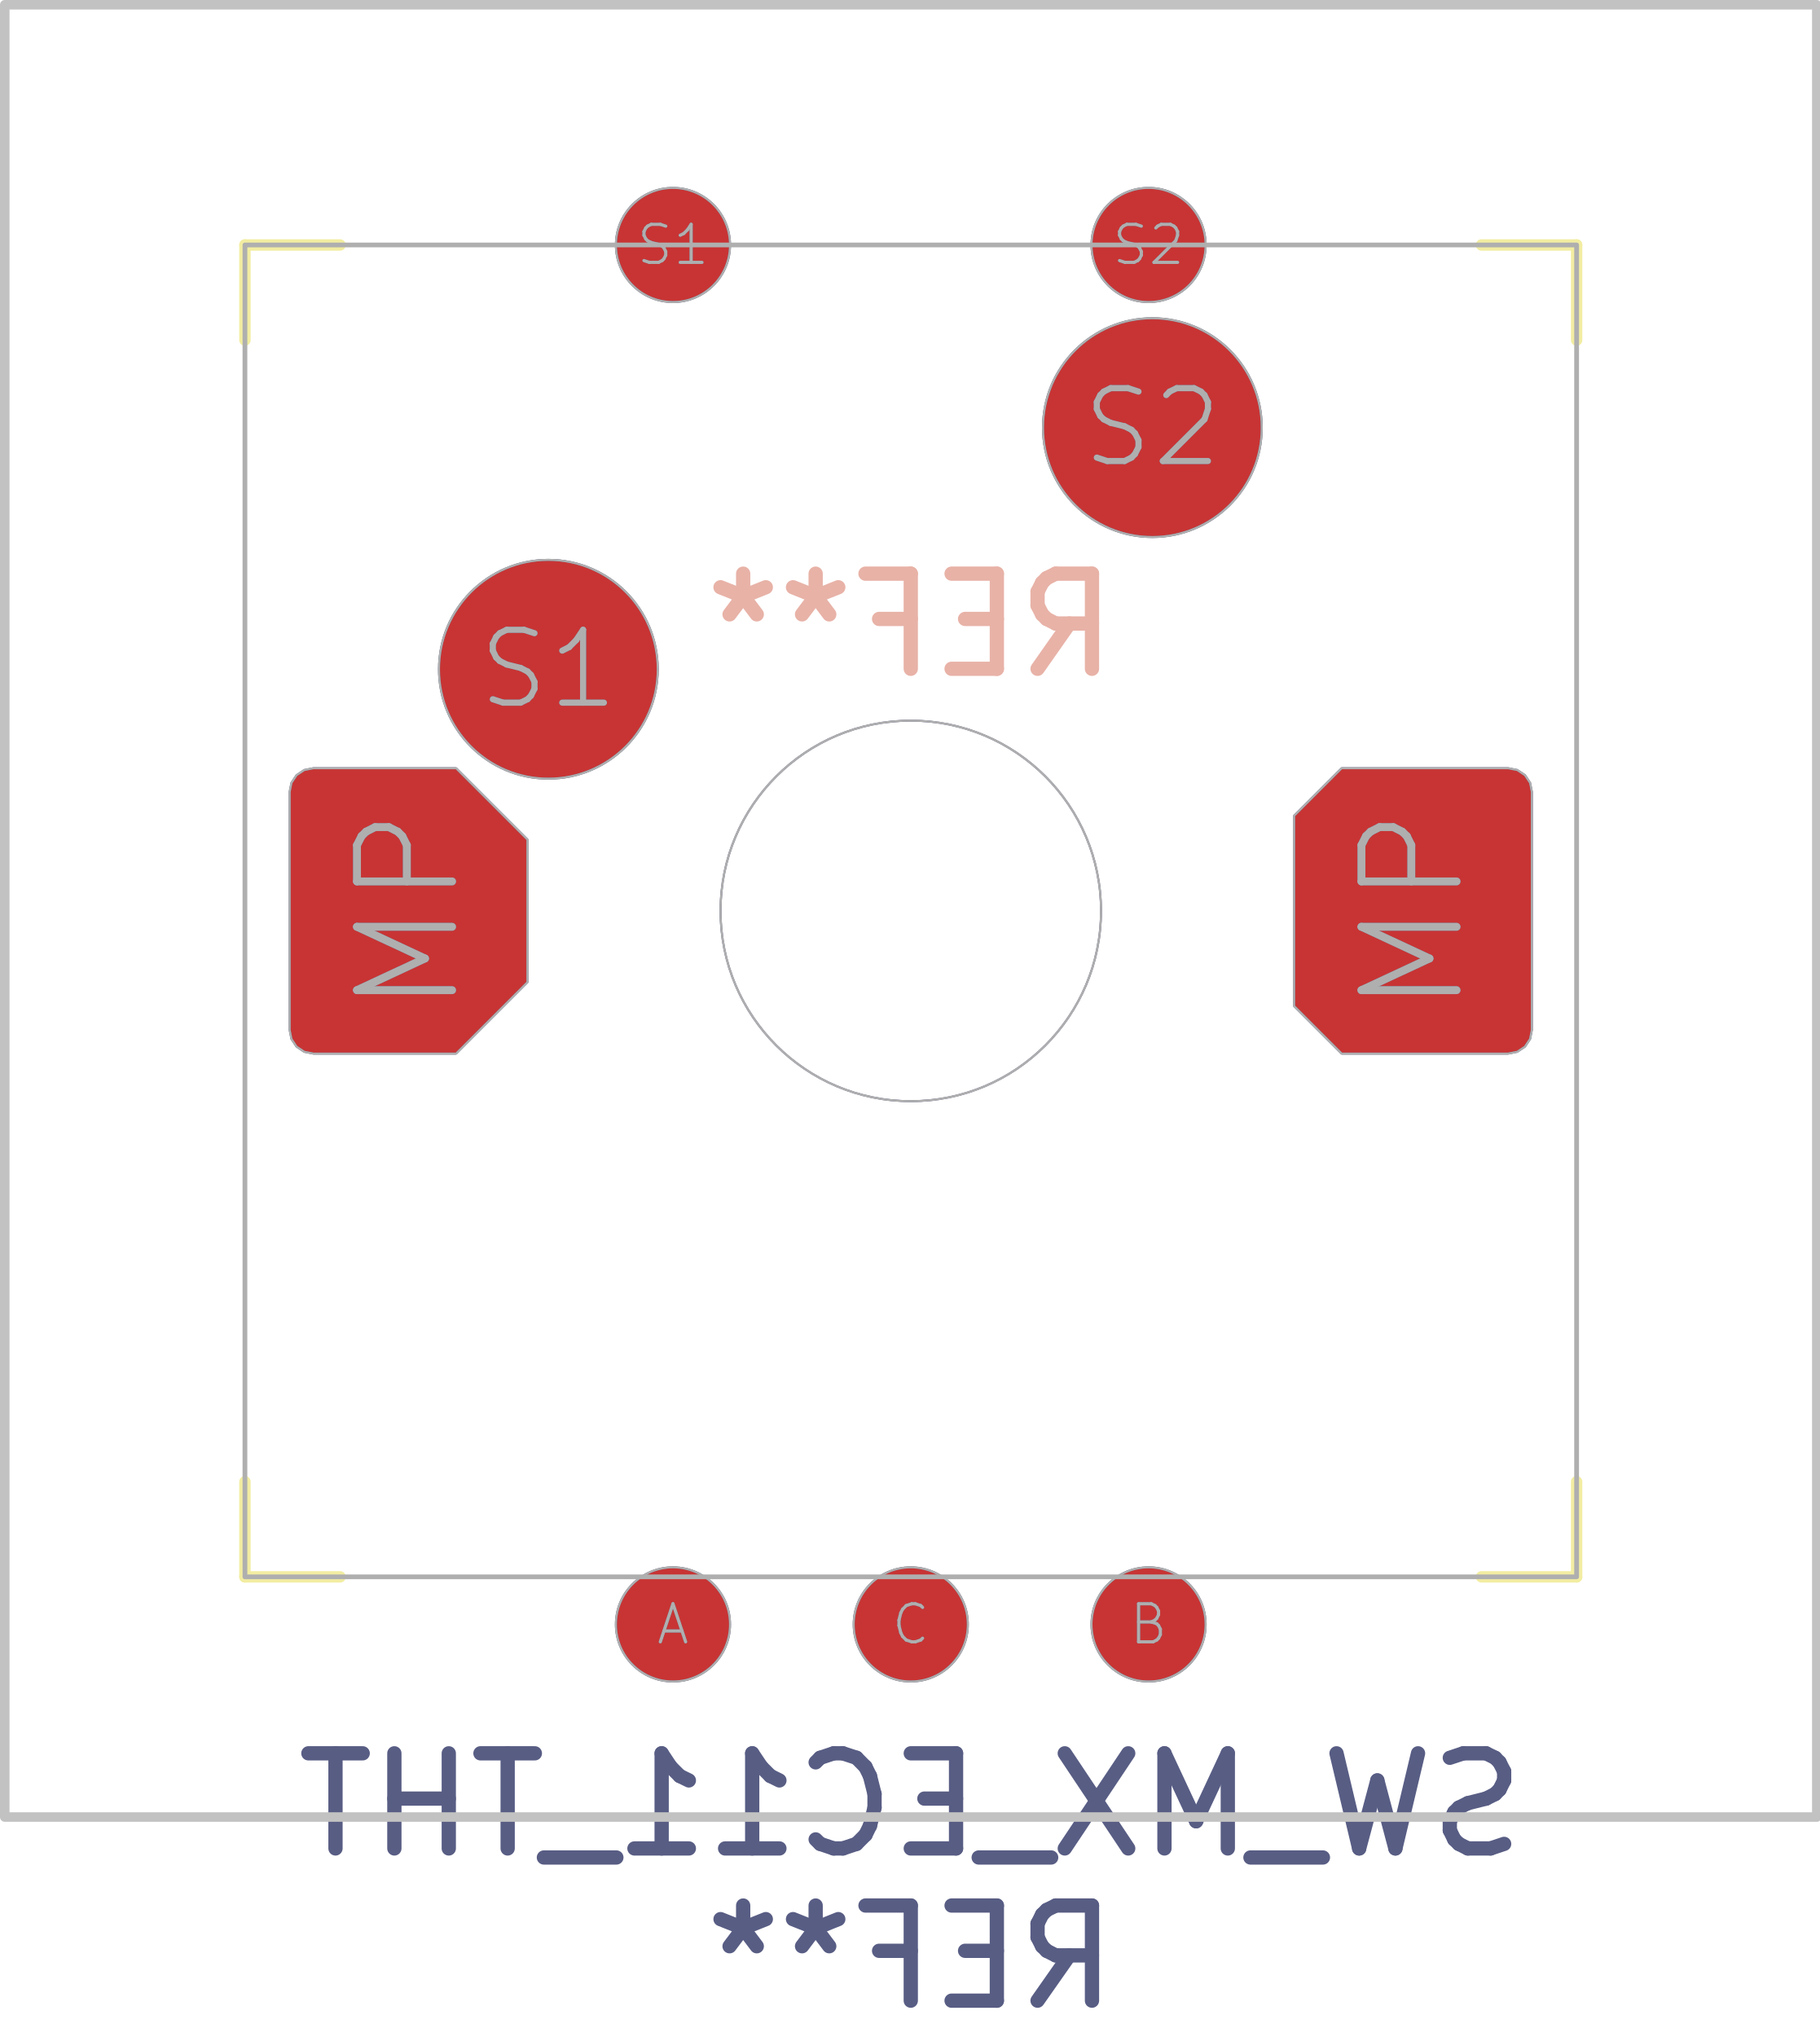
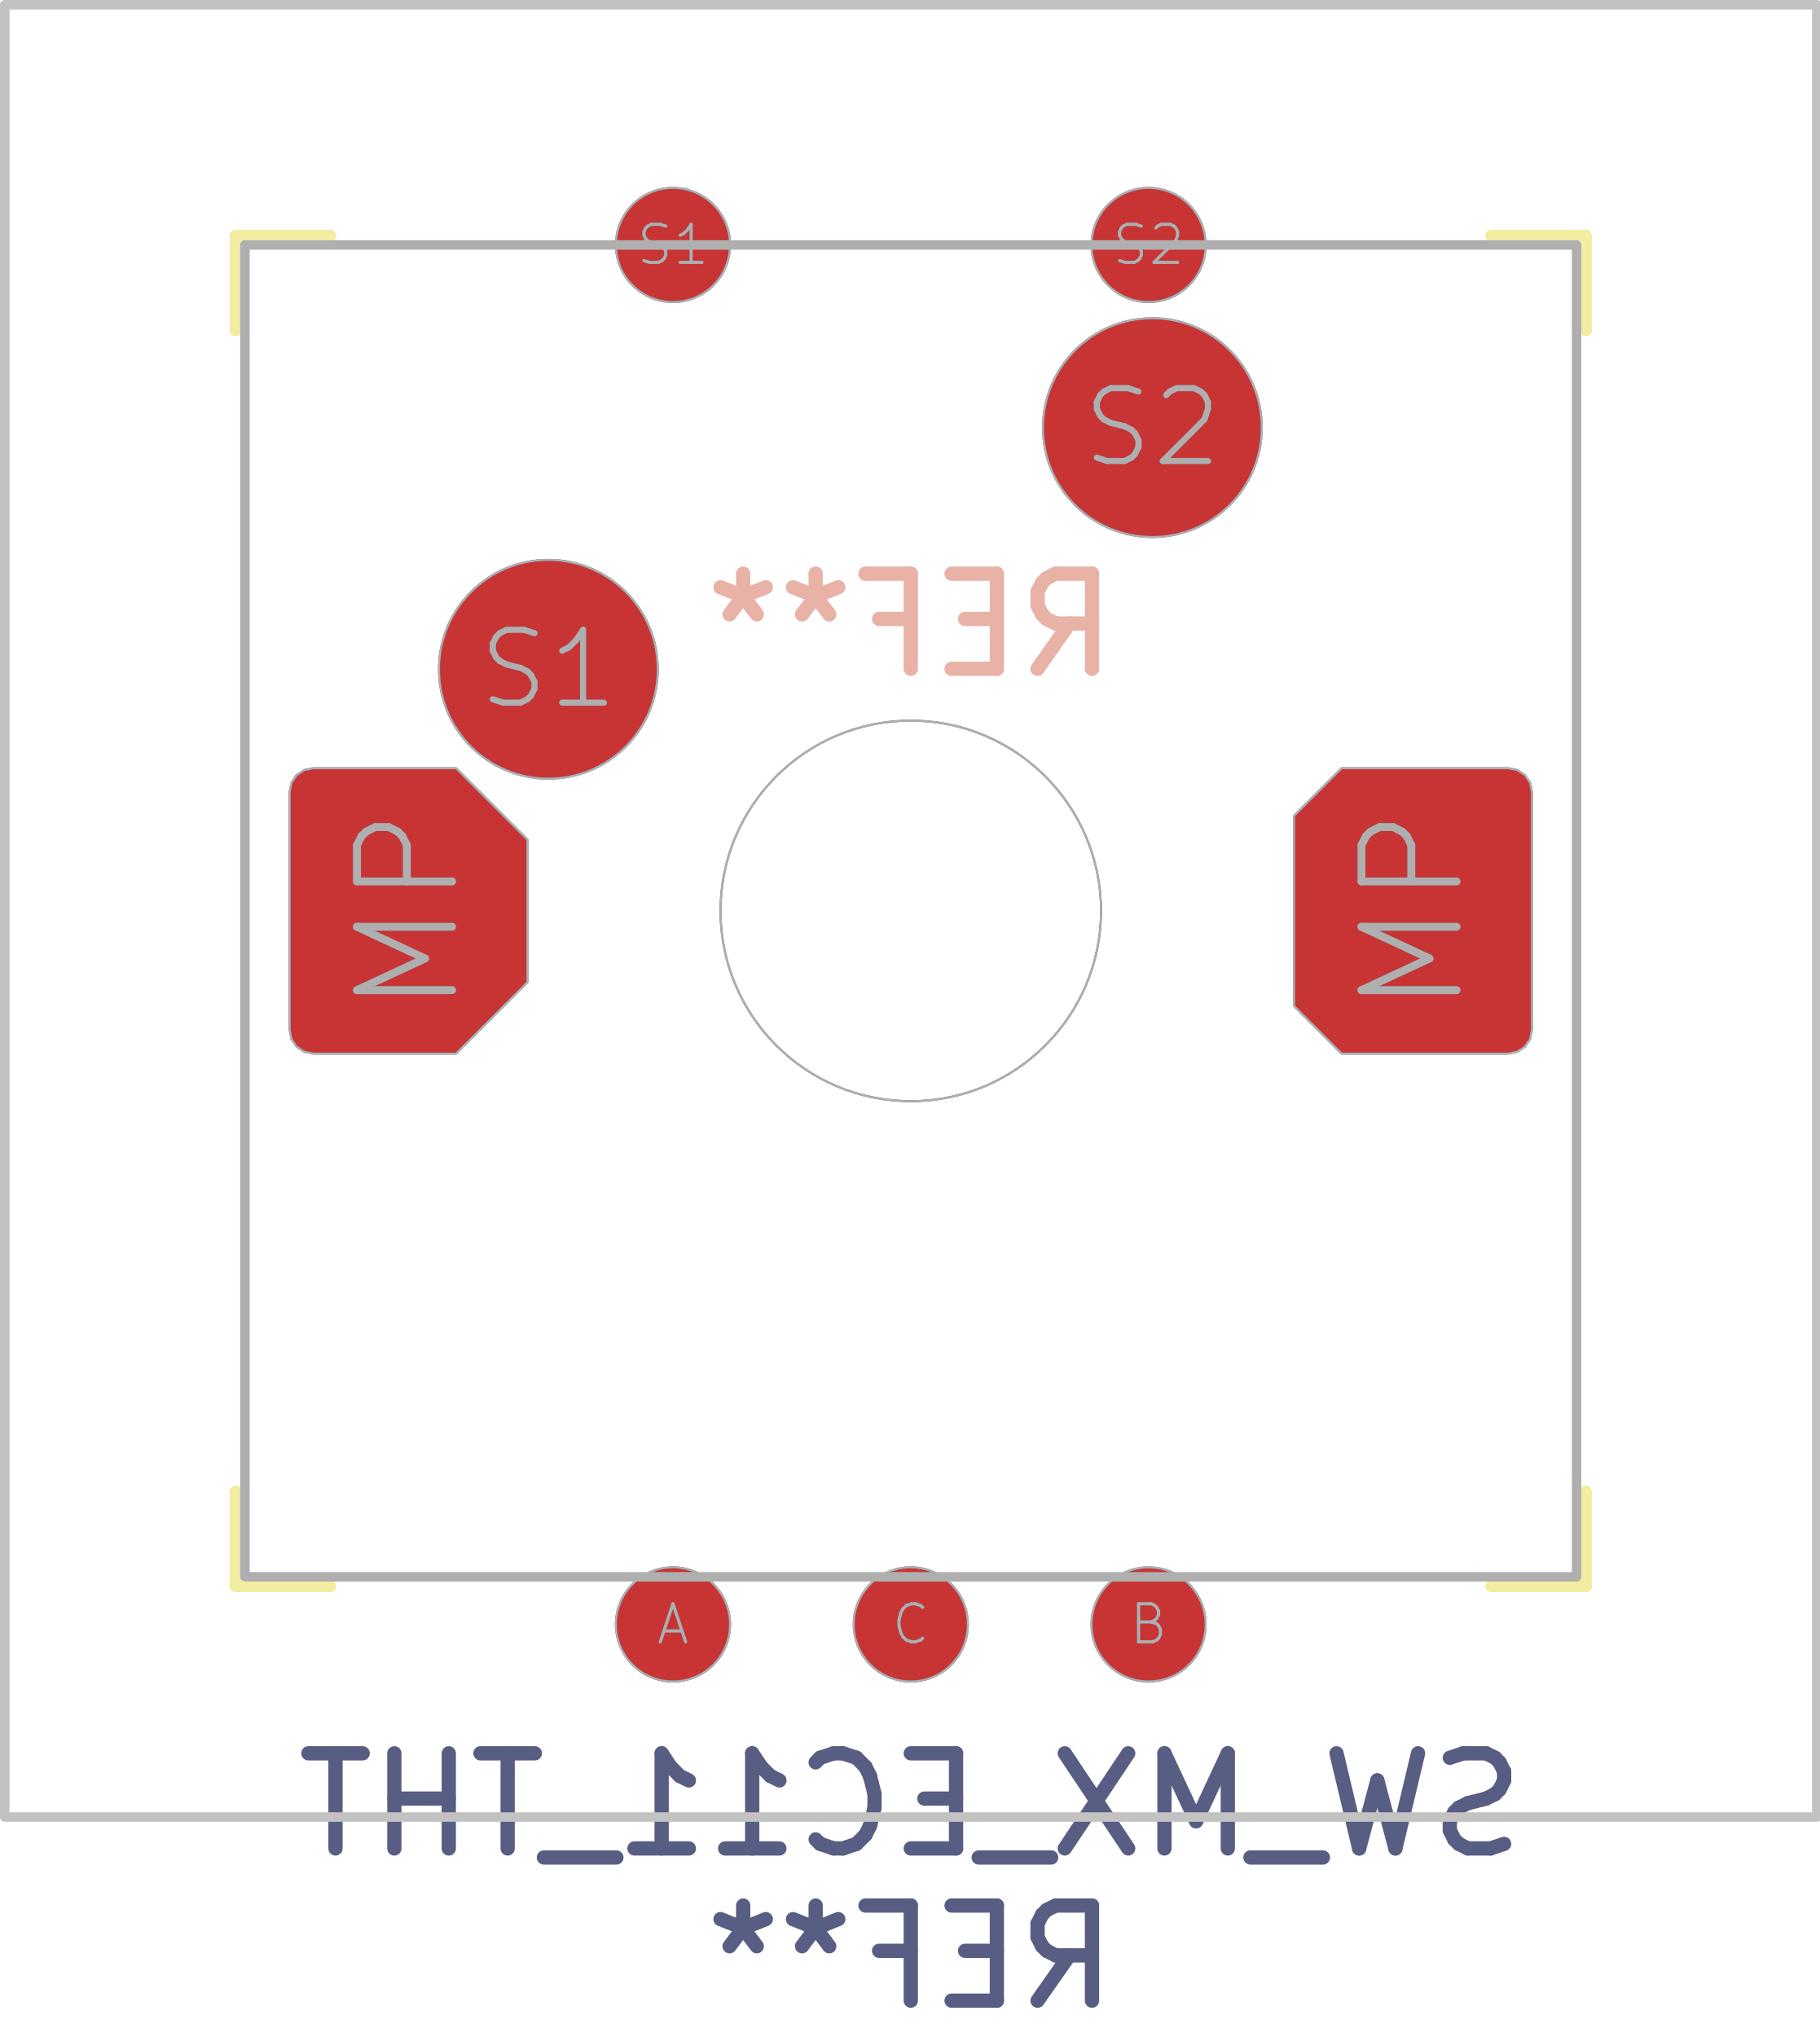
<svg xmlns="http://www.w3.org/2000/svg" version="1.1" width="19.126mm" height="21.412mm" viewBox="0 0 19.126 21.412">
  <g style="fill:#000000; fill-opacity:1;stroke:#000000; stroke-opacity:1; stroke-linecap:round; stroke-linejoin:round;" transform="translate(0 0) scale(1 1)">
</g>
  <g style="fill:none;  stroke:#E8B2A7; stroke-width:0.15; stroke-opacity:1;  stroke-linecap:round; stroke-linejoin:round;">
    <text x="9.575" y="7.075" transform="scale(-1 1) translate(-19.15 0)" textLength="4.536" font-size="1.333" lengthAdjust="spacingAndGlyphs" text-anchor="middle" opacity="0" stroke-opacity="0">REF**</text>
    <g class="stroked-text">
      <path d="M10.908 7.03 L11.242 6.554 " />
      <path d="M11.48 7.03 L11.48 6.03 " />
      <path d="M11.48 6.03 L11.099 6.03 " />
      <path d="M11.099 6.03 L11.004 6.077 " />
      <path d="M11.004 6.077 L10.956 6.125 " />
      <path d="M10.956 6.125 L10.908 6.22 " />
      <path d="M10.908 6.22 L10.908 6.363 " />
      <path d="M10.908 6.363 L10.956 6.458 " />
      <path d="M10.956 6.458 L11.004 6.506 " />
      <path d="M11.004 6.506 L11.099 6.554 " />
      <path d="M11.099 6.554 L11.48 6.554 " />
      <path d="M10.48 6.506 L10.146 6.506 " />
      <path d="M10.004 7.03 L10.48 7.03 " />
      <path d="M10.48 7.03 L10.48 6.03 " />
      <path d="M10.48 6.03 L10.004 6.03 " />
      <path d="M9.242 6.506 L9.575 6.506 " />
      <path d="M9.575 7.03 L9.575 6.03 " />
      <path d="M9.575 6.03 L9.099 6.03 " />
      <path d="M8.575 6.03 L8.575 6.268 " />
      <path d="M8.813 6.173 L8.575 6.268 " />
      <path d="M8.575 6.268 L8.337 6.173 " />
      <path d="M8.718 6.458 L8.575 6.268 " />
      <path d="M8.575 6.268 L8.432 6.458 " />
      <path d="M7.813 6.03 L7.813 6.268 " />
      <path d="M8.051 6.173 L7.813 6.268 " />
      <path d="M7.813 6.268 L7.575 6.173 " />
      <path d="M7.956 6.458 L7.813 6.268 " />
      <path d="M7.813 6.268 L7.67 6.458 " />
    </g>
  </g>
  <g style="fill:none;  stroke:#F2EDA1; stroke-width:0.12; stroke-opacity:1;  stroke-linecap:round; stroke-linejoin:round;">
-     <path d="M2.575 2.575 L2.575 3.575 " />
-     <path d="M2.575 15.575 L2.575 16.575 " />
-     <path d="M2.575 16.575 L3.575 16.575 " />
-     <path d="M3.575 2.575 L2.575 2.575 " />
-     <path d="M15.575 16.575 L16.575 16.575 " />
-     <path d="M16.575 2.575 L15.575 2.575 " />
-     <path d="M16.575 3.575 L16.575 2.575 " />
-     <path d="M16.575 16.575 L16.575 15.575 " />
+     <path d="M2.475 2.475 L2.475 3.475 " />
+     <path d="M2.475 15.675 L2.475 16.675 " />
+     <path d="M2.475 16.675 L3.475 16.675 " />
+     <path d="M3.475 2.475 L2.475 2.475 " />
+     <path d="M15.675 16.675 L16.675 16.675 " />
+     <path d="M16.675 2.475 L15.675 2.475 " />
+     <path d="M16.675 3.475 L16.675 2.475 " />
+     <path d="M16.675 16.675 L16.675 15.675 " />
  </g>
  <g style="fill:#4D7FC4; fill-opacity:1; stroke:none;">
    <circle cx="7.075" cy="17.075" r="0.6" />
  </g>
  <g style="fill:#4D7FC4; fill-opacity:1; stroke:none;">
    <circle cx="12.075" cy="17.075" r="0.6" />
  </g>
  <g style="fill:#4D7FC4; fill-opacity:1; stroke:none;">
    <circle cx="9.575" cy="17.075" r="0.6" />
    <path style="fill:#4D7FC4; fill-opacity:1; stroke:none;fill-rule:evenodd;" d="M 3.045,8.325 3.064,8.229 3.118,8.148 3.199,8.094 3.295,8.075 4.795,8.075 5.545,8.825 5.545,10.325 4.795,11.075 3.295,11.075 3.199,11.056 3.118,11.002 3.064,10.921 3.045,10.825 Z" />
    <path style="fill:#4D7FC4; fill-opacity:1; stroke:none;fill-rule:evenodd;" d="M 16.105,10.825 16.086,10.921 16.032,11.002 15.951,11.056 15.855,11.075 14.105,11.075 13.605,10.575 13.605,8.575 14.105,8.075 15.855,8.075 15.951,8.094 16.032,8.148 16.086,8.229 16.105,8.325 Z" />
  </g>
  <g style="fill:#4D7FC4; fill-opacity:1; stroke:none;">
    <circle cx="5.765" cy="7.035" r="1.15" />
  </g>
  <g style="fill:#4D7FC4; fill-opacity:1; stroke:none;">
    <circle cx="7.075" cy="2.575" r="0.6" />
  </g>
  <g style="fill:#4D7FC4; fill-opacity:1; stroke:none;">
    <circle cx="12.075" cy="2.575" r="0.6" />
  </g>
  <g style="fill:#4D7FC4; fill-opacity:1; stroke:none;">
    <circle cx="12.115" cy="4.495" r="1.15" />
  </g>
  <g style="fill:#C83434; fill-opacity:1; stroke:none;">
    <circle cx="7.075" cy="17.075" r="0.6" />
  </g>
  <g style="fill:#C83434; fill-opacity:1; stroke:none;">
    <circle cx="12.075" cy="17.075" r="0.6" />
  </g>
  <g style="fill:#C83434; fill-opacity:1; stroke:none;">
    <circle cx="9.575" cy="17.075" r="0.6" />
    <path style="fill:#C83434; fill-opacity:1; stroke:none;fill-rule:evenodd;" d="M 3.045,8.325 3.064,8.229 3.118,8.148 3.199,8.094 3.295,8.075 4.795,8.075 5.545,8.825 5.545,10.325 4.795,11.075 3.295,11.075 3.199,11.056 3.118,11.002 3.064,10.921 3.045,10.825 Z" />
    <path style="fill:#C83434; fill-opacity:1; stroke:none;fill-rule:evenodd;" d="M 16.105,10.825 16.086,10.921 16.032,11.002 15.951,11.056 15.855,11.075 14.105,11.075 13.605,10.575 13.605,8.575 14.105,8.075 15.855,8.075 15.951,8.094 16.032,8.148 16.086,8.229 16.105,8.325 Z" />
  </g>
  <g style="fill:#C83434; fill-opacity:1; stroke:none;">
    <circle cx="5.765" cy="7.035" r="1.15" />
  </g>
  <g style="fill:#C83434; fill-opacity:1; stroke:none;">
    <circle cx="7.075" cy="2.575" r="0.6" />
  </g>
  <g style="fill:#C83434; fill-opacity:1; stroke:none;">
    <circle cx="12.075" cy="2.575" r="0.6" />
  </g>
  <g style="fill:#C83434; fill-opacity:1; stroke:none;">
    <circle cx="12.115" cy="4.495" r="1.15" />
  </g>
  <g style="fill:none;  stroke:#585D84; stroke-width:0.15; stroke-opacity:1;  stroke-linecap:round; stroke-linejoin:round;">
    <text x="9.575" y="19.475" transform="scale(-1 1) translate(-19.15 0)" textLength="13.107" font-size="1.333" lengthAdjust="spacingAndGlyphs" text-anchor="middle" opacity="0" stroke-opacity="0">SW_MX_EC11_THT</text>
    <g class="stroked-text">
      <path d="M15.813 19.382 L15.67 19.43 " />
      <path d="M15.67 19.43 L15.432 19.43 " />
      <path d="M15.432 19.43 L15.337 19.382 " />
      <path d="M15.337 19.382 L15.289 19.335 " />
      <path d="M15.289 19.335 L15.242 19.239 " />
      <path d="M15.242 19.239 L15.242 19.144 " />
      <path d="M15.242 19.144 L15.289 19.049 " />
      <path d="M15.289 19.049 L15.337 19.001 " />
      <path d="M15.337 19.001 L15.432 18.954 " />
      <path d="M15.432 18.954 L15.623 18.906 " />
      <path d="M15.623 18.906 L15.718 18.858 " />
      <path d="M15.718 18.858 L15.765 18.811 " />
      <path d="M15.765 18.811 L15.813 18.715 " />
      <path d="M15.813 18.715 L15.813 18.62 " />
      <path d="M15.813 18.62 L15.765 18.525 " />
      <path d="M15.765 18.525 L15.718 18.477 " />
      <path d="M15.718 18.477 L15.623 18.43 " />
      <path d="M15.623 18.43 L15.384 18.43 " />
      <path d="M15.384 18.43 L15.242 18.477 " />
      <path d="M14.908 18.43 L14.67 19.43 " />
      <path d="M14.67 19.43 L14.48 18.715 " />
      <path d="M14.48 18.715 L14.289 19.43 " />
      <path d="M14.289 19.43 L14.051 18.43 " />
      <path d="M13.908 19.525 L13.146 19.525 " />
      <path d="M12.908 19.43 L12.908 18.43 " />
      <path d="M12.908 18.43 L12.575 19.144 " />
      <path d="M12.575 19.144 L12.242 18.43 " />
      <path d="M12.242 18.43 L12.242 19.43 " />
      <path d="M11.861 18.43 L11.194 19.43 " />
      <path d="M11.194 18.43 L11.861 19.43 " />
      <path d="M11.051 19.525 L10.289 19.525 " />
      <path d="M10.051 18.906 L9.718 18.906 " />
      <path d="M9.575 19.43 L10.051 19.43 " />
      <path d="M10.051 19.43 L10.051 18.43 " />
      <path d="M10.051 18.43 L9.575 18.43 " />
      <path d="M8.575 19.335 L8.623 19.382 " />
      <path d="M8.623 19.382 L8.765 19.43 " />
      <path d="M8.765 19.43 L8.861 19.43 " />
      <path d="M8.861 19.43 L9.004 19.382 " />
      <path d="M9.004 19.382 L9.099 19.287 " />
      <path d="M9.099 19.287 L9.146 19.192 " />
      <path d="M9.146 19.192 L9.194 19.001 " />
      <path d="M9.194 19.001 L9.194 18.858 " />
      <path d="M9.194 18.858 L9.146 18.668 " />
      <path d="M9.146 18.668 L9.099 18.573 " />
      <path d="M9.099 18.573 L9.004 18.477 " />
      <path d="M9.004 18.477 L8.861 18.43 " />
      <path d="M8.861 18.43 L8.765 18.43 " />
      <path d="M8.765 18.43 L8.623 18.477 " />
      <path d="M8.623 18.477 L8.575 18.525 " />
      <path d="M7.623 19.43 L8.194 19.43 " />
      <path d="M7.908 19.43 L7.908 18.43 " />
      <path d="M7.908 18.43 L8.004 18.573 " />
      <path d="M8.004 18.573 L8.099 18.668 " />
      <path d="M8.099 18.668 L8.194 18.715 " />
      <path d="M6.67 19.43 L7.242 19.43 " />
      <path d="M6.956 19.43 L6.956 18.43 " />
      <path d="M6.956 18.43 L7.051 18.573 " />
      <path d="M7.051 18.573 L7.146 18.668 " />
      <path d="M7.146 18.668 L7.242 18.715 " />
      <path d="M6.48 19.525 L5.718 19.525 " />
      <path d="M5.623 18.43 L5.051 18.43 " />
      <path d="M5.337 19.43 L5.337 18.43 " />
      <path d="M4.718 19.43 L4.718 18.43 " />
      <path d="M4.718 18.906 L4.146 18.906 " />
      <path d="M4.146 19.43 L4.146 18.43 " />
      <path d="M3.813 18.43 L3.242 18.43 " />
      <path d="M3.527 19.43 L3.527 18.43 " />
    </g>
    <text x="9.575" y="21.075" transform="scale(-1 1) translate(-19.15 0)" textLength="4.536" font-size="1.333" lengthAdjust="spacingAndGlyphs" text-anchor="middle" opacity="0" stroke-opacity="0">REF**</text>
    <g class="stroked-text">
      <path d="M10.908 21.03 L11.242 20.554 " />
      <path d="M11.48 21.03 L11.48 20.03 " />
      <path d="M11.48 20.03 L11.099 20.03 " />
      <path d="M11.099 20.03 L11.004 20.077 " />
      <path d="M11.004 20.077 L10.956 20.125 " />
      <path d="M10.956 20.125 L10.908 20.22 " />
      <path d="M10.908 20.22 L10.908 20.363 " />
      <path d="M10.908 20.363 L10.956 20.458 " />
      <path d="M10.956 20.458 L11.004 20.506 " />
      <path d="M11.004 20.506 L11.099 20.554 " />
      <path d="M11.099 20.554 L11.48 20.554 " />
      <path d="M10.48 20.506 L10.146 20.506 " />
      <path d="M10.004 21.03 L10.48 21.03 " />
      <path d="M10.48 21.03 L10.48 20.03 " />
      <path d="M10.48 20.03 L10.004 20.03 " />
      <path d="M9.242 20.506 L9.575 20.506 " />
      <path d="M9.575 21.03 L9.575 20.03 " />
      <path d="M9.575 20.03 L9.099 20.03 " />
      <path d="M8.575 20.03 L8.575 20.268 " />
      <path d="M8.813 20.173 L8.575 20.268 " />
      <path d="M8.575 20.268 L8.337 20.173 " />
      <path d="M8.718 20.458 L8.575 20.268 " />
      <path d="M8.575 20.268 L8.432 20.458 " />
      <path d="M7.813 20.03 L7.813 20.268 " />
      <path d="M8.051 20.173 L7.813 20.268 " />
      <path d="M7.813 20.268 L7.575 20.173 " />
      <path d="M7.956 20.458 L7.813 20.268 " />
      <path d="M7.813 20.268 L7.67 20.458 " />
    </g>
  </g>
  <g style="fill:none;  stroke:#585D84; stroke-width:0.021; stroke-opacity:1;  stroke-linecap:round; stroke-linejoin:round;">
    <circle cx="9.575" cy="9.575" r="2" />
  </g>
  <g style="fill:none;  stroke:#585D84; stroke-width:0.033; stroke-opacity:1;  stroke-linecap:round; stroke-linejoin:round;">
    <text x="7.075" y="17.275" textLength="0.363" font-size="0.533" lengthAdjust="spacingAndGlyphs" text-anchor="middle" opacity="0" stroke-opacity="0">A</text>
    <g class="stroked-text">
      <path d="M6.98 17.144 L7.17 17.144 " />
      <path d="M6.942 17.258 L7.075 16.858 " />
      <path d="M7.075 16.858 L7.208 17.258 " />
    </g>
  </g>
  <g style="fill:none;  stroke:#585D84; stroke-width:0.021; stroke-opacity:1;  stroke-linecap:round; stroke-linejoin:round;">
    <circle cx="7.075" cy="17.075" r="0.6" />
  </g>
  <g style="fill:none;  stroke:#585D84; stroke-width:0.033; stroke-opacity:1;  stroke-linecap:round; stroke-linejoin:round;">
    <text x="12.075" y="17.275" textLength="0.42" font-size="0.533" lengthAdjust="spacingAndGlyphs" text-anchor="middle" opacity="0" stroke-opacity="0">B</text>
    <g class="stroked-text">
      <path d="M12.104 17.049 L12.161 17.068 " />
      <path d="M12.161 17.068 L12.18 17.087 " />
      <path d="M12.18 17.087 L12.199 17.125 " />
      <path d="M12.199 17.125 L12.199 17.182 " />
      <path d="M12.199 17.182 L12.18 17.22 " />
      <path d="M12.18 17.22 L12.161 17.239 " />
      <path d="M12.161 17.239 L12.123 17.258 " />
      <path d="M12.123 17.258 L11.97 17.258 " />
      <path d="M11.97 17.258 L11.97 16.858 " />
      <path d="M11.97 16.858 L12.104 16.858 " />
      <path d="M12.104 16.858 L12.142 16.877 " />
      <path d="M12.142 16.877 L12.161 16.896 " />
      <path d="M12.161 16.896 L12.18 16.934 " />
      <path d="M12.18 16.934 L12.18 16.973 " />
      <path d="M12.18 16.973 L12.161 17.011 " />
      <path d="M12.161 17.011 L12.142 17.03 " />
      <path d="M12.142 17.03 L12.104 17.049 " />
      <path d="M12.104 17.049 L11.97 17.049 " />
    </g>
  </g>
  <g style="fill:none;  stroke:#585D84; stroke-width:0.021; stroke-opacity:1;  stroke-linecap:round; stroke-linejoin:round;">
    <circle cx="12.075" cy="17.075" r="0.6" />
  </g>
  <g style="fill:none;  stroke:#585D84; stroke-width:0.033; stroke-opacity:1;  stroke-linecap:round; stroke-linejoin:round;">
    <text x="9.575" y="17.275" textLength="0.42" font-size="0.533" lengthAdjust="spacingAndGlyphs" text-anchor="middle" opacity="0" stroke-opacity="0">C</text>
    <g class="stroked-text">
      <path d="M9.699 17.22 L9.68 17.239 " />
      <path d="M9.68 17.239 L9.623 17.258 " />
      <path d="M9.623 17.258 L9.585 17.258 " />
      <path d="M9.585 17.258 L9.527 17.239 " />
      <path d="M9.527 17.239 L9.489 17.201 " />
      <path d="M9.489 17.201 L9.47 17.163 " />
      <path d="M9.47 17.163 L9.451 17.087 " />
      <path d="M9.451 17.087 L9.451 17.03 " />
      <path d="M9.451 17.03 L9.47 16.954 " />
      <path d="M9.47 16.954 L9.489 16.916 " />
      <path d="M9.489 16.916 L9.527 16.877 " />
      <path d="M9.527 16.877 L9.585 16.858 " />
      <path d="M9.585 16.858 L9.623 16.858 " />
      <path d="M9.623 16.858 L9.68 16.877 " />
      <path d="M9.68 16.877 L9.699 16.896 " />
    </g>
  </g>
  <g style="fill:none;  stroke:#585D84; stroke-width:0.021; stroke-opacity:1;  stroke-linecap:round; stroke-linejoin:round;">
    <circle cx="9.575" cy="17.075" r="0.6" />
  </g>
  <g style="fill:none;  stroke:#585D84; stroke-width:0.083; stroke-opacity:1;  stroke-linecap:round; stroke-linejoin:round;">
    <g transform="rotate(-90 4.295 9.575)">
      <text x="4.295" y="10.075" textLength="2.193" font-size="1.333" lengthAdjust="spacingAndGlyphs" text-anchor="middle" opacity="0" stroke-opacity="0">MP</text>
    </g>
    <g class="stroked-text">
      <path d="M4.753 10.408 L3.753 10.408 " />
      <path d="M3.753 10.408 L4.468 10.075 " />
      <path d="M4.468 10.075 L3.753 9.742 " />
      <path d="M3.753 9.742 L4.753 9.742 " />
      <path d="M4.753 9.265 L3.753 9.265 " />
      <path d="M3.753 9.265 L3.753 8.884 " />
      <path d="M3.753 8.884 L3.801 8.789 " />
      <path d="M3.801 8.789 L3.849 8.742 " />
      <path d="M3.849 8.742 L3.944 8.694 " />
      <path d="M3.944 8.694 L4.087 8.694 " />
      <path d="M4.087 8.694 L4.182 8.742 " />
      <path d="M4.182 8.742 L4.229 8.789 " />
      <path d="M4.229 8.789 L4.277 8.884 " />
      <path d="M4.277 8.884 L4.277 9.265 " />
    </g>
    <path style="fill:none;  stroke:#585D84; stroke-width:0.021; stroke-opacity:1;  stroke-linecap:round; stroke-linejoin:round;fill:none" d="M 3.045,8.325 3.064,8.229 3.118,8.148 3.199,8.094 3.295,8.075 4.795,8.075 5.545,8.825 5.545,10.325 4.795,11.075 3.295,11.075 3.199,11.056 3.118,11.002 3.064,10.921 3.045,10.825 Z" />
  </g>
  <g style="fill:none;  stroke:#585D84; stroke-width:0.083; stroke-opacity:1;  stroke-linecap:round; stroke-linejoin:round;">
    <g transform="rotate(-90 14.855 9.575)">
      <text x="14.855" y="10.075" textLength="2.193" font-size="1.333" lengthAdjust="spacingAndGlyphs" text-anchor="middle" opacity="0" stroke-opacity="0">MP</text>
    </g>
    <g class="stroked-text">
      <path d="M15.313 10.408 L14.313 10.408 " />
      <path d="M14.313 10.408 L15.028 10.075 " />
      <path d="M15.028 10.075 L14.313 9.742 " />
      <path d="M14.313 9.742 L15.313 9.742 " />
      <path d="M15.313 9.265 L14.313 9.265 " />
      <path d="M14.313 9.265 L14.313 8.884 " />
      <path d="M14.313 8.884 L14.361 8.789 " />
      <path d="M14.361 8.789 L14.409 8.742 " />
      <path d="M14.409 8.742 L14.504 8.694 " />
      <path d="M14.504 8.694 L14.647 8.694 " />
      <path d="M14.647 8.694 L14.742 8.742 " />
      <path d="M14.742 8.742 L14.79 8.789 " />
      <path d="M14.79 8.789 L14.837 8.884 " />
      <path d="M14.837 8.884 L14.837 9.265 " />
    </g>
    <path style="fill:none;  stroke:#585D84; stroke-width:0.021; stroke-opacity:1;  stroke-linecap:round; stroke-linejoin:round;fill:none" d="M 16.105,10.825 16.086,10.921 16.032,11.002 15.951,11.056 15.855,11.075 14.105,11.075 13.605,10.575 13.605,8.575 14.105,8.075 15.855,8.075 15.951,8.094 16.032,8.148 16.086,8.229 16.105,8.325 Z" />
  </g>
  <g style="fill:none;  stroke:#585D84; stroke-width:0.064; stroke-opacity:1;  stroke-linecap:round; stroke-linejoin:round;">
    <text x="5.765" y="7.418" textLength="1.499" font-size="1.022" lengthAdjust="spacingAndGlyphs" text-anchor="middle" opacity="0" stroke-opacity="0">S1</text>
    <g class="stroked-text">
      <path d="M5.181 7.35 L5.29 7.386 " />
      <path d="M5.29 7.386 L5.473 7.386 " />
      <path d="M5.473 7.386 L5.546 7.35 " />
      <path d="M5.546 7.35 L5.582 7.313 " />
      <path d="M5.582 7.313 L5.619 7.24 " />
      <path d="M5.619 7.24 L5.619 7.167 " />
      <path d="M5.619 7.167 L5.582 7.094 " />
      <path d="M5.582 7.094 L5.546 7.058 " />
      <path d="M5.546 7.058 L5.473 7.021 " />
      <path d="M5.473 7.021 L5.327 6.985 " />
      <path d="M5.327 6.985 L5.254 6.948 " />
      <path d="M5.254 6.948 L5.217 6.912 " />
      <path d="M5.217 6.912 L5.181 6.839 " />
      <path d="M5.181 6.839 L5.181 6.766 " />
      <path d="M5.181 6.766 L5.217 6.693 " />
      <path d="M5.217 6.693 L5.254 6.656 " />
      <path d="M5.254 6.656 L5.327 6.62 " />
      <path d="M5.327 6.62 L5.509 6.62 " />
      <path d="M5.509 6.62 L5.619 6.656 " />
      <path d="M6.349 7.386 L5.911 7.386 " />
      <path d="M6.13 7.386 L6.13 6.62 " />
      <path d="M6.13 6.62 L6.057 6.729 " />
      <path d="M6.057 6.729 L5.984 6.802 " />
      <path d="M5.984 6.802 L5.911 6.839 " />
    </g>
  </g>
  <g style="fill:none;  stroke:#585D84; stroke-width:0.021; stroke-opacity:1;  stroke-linecap:round; stroke-linejoin:round;">
    <circle cx="5.765" cy="7.035" r="1.15" />
  </g>
  <g style="fill:none;  stroke:#585D84; stroke-width:0.033; stroke-opacity:1;  stroke-linecap:round; stroke-linejoin:round;">
    <text x="7.075" y="2.775" textLength="0.782" font-size="0.533" lengthAdjust="spacingAndGlyphs" text-anchor="middle" opacity="0" stroke-opacity="0">S1</text>
    <g class="stroked-text">
      <path d="M6.77 2.739 L6.827 2.758 " />
      <path d="M6.827 2.758 L6.923 2.758 " />
      <path d="M6.923 2.758 L6.961 2.739 " />
      <path d="M6.961 2.739 L6.98 2.72 " />
      <path d="M6.98 2.72 L6.999 2.682 " />
      <path d="M6.999 2.682 L6.999 2.644 " />
      <path d="M6.999 2.644 L6.98 2.606 " />
      <path d="M6.98 2.606 L6.961 2.587 " />
      <path d="M6.961 2.587 L6.923 2.568 " />
      <path d="M6.923 2.568 L6.846 2.549 " />
      <path d="M6.846 2.549 L6.808 2.53 " />
      <path d="M6.808 2.53 L6.789 2.511 " />
      <path d="M6.789 2.511 L6.77 2.473 " />
      <path d="M6.77 2.473 L6.77 2.434 " />
      <path d="M6.77 2.434 L6.789 2.396 " />
      <path d="M6.789 2.396 L6.808 2.377 " />
      <path d="M6.808 2.377 L6.846 2.358 " />
      <path d="M6.846 2.358 L6.942 2.358 " />
      <path d="M6.942 2.358 L6.999 2.377 " />
      <path d="M7.38 2.758 L7.151 2.758 " />
      <path d="M7.266 2.758 L7.266 2.358 " />
      <path d="M7.266 2.358 L7.227 2.416 " />
      <path d="M7.227 2.416 L7.189 2.454 " />
      <path d="M7.189 2.454 L7.151 2.473 " />
    </g>
  </g>
  <g style="fill:none;  stroke:#585D84; stroke-width:0.021; stroke-opacity:1;  stroke-linecap:round; stroke-linejoin:round;">
    <circle cx="7.075" cy="2.575" r="0.6" />
  </g>
  <g style="fill:none;  stroke:#585D84; stroke-width:0.033; stroke-opacity:1;  stroke-linecap:round; stroke-linejoin:round;">
    <text x="12.075" y="2.775" textLength="0.782" font-size="0.533" lengthAdjust="spacingAndGlyphs" text-anchor="middle" opacity="0" stroke-opacity="0">S2</text>
    <g class="stroked-text">
      <path d="M11.77 2.739 L11.827 2.758 " />
      <path d="M11.827 2.758 L11.923 2.758 " />
      <path d="M11.923 2.758 L11.961 2.739 " />
      <path d="M11.961 2.739 L11.98 2.72 " />
      <path d="M11.98 2.72 L11.999 2.682 " />
      <path d="M11.999 2.682 L11.999 2.644 " />
      <path d="M11.999 2.644 L11.98 2.606 " />
      <path d="M11.98 2.606 L11.961 2.587 " />
      <path d="M11.961 2.587 L11.923 2.568 " />
      <path d="M11.923 2.568 L11.846 2.549 " />
      <path d="M11.846 2.549 L11.808 2.53 " />
      <path d="M11.808 2.53 L11.789 2.511 " />
      <path d="M11.789 2.511 L11.77 2.473 " />
      <path d="M11.77 2.473 L11.77 2.434 " />
      <path d="M11.77 2.434 L11.789 2.396 " />
      <path d="M11.789 2.396 L11.808 2.377 " />
      <path d="M11.808 2.377 L11.846 2.358 " />
      <path d="M11.846 2.358 L11.942 2.358 " />
      <path d="M11.942 2.358 L11.999 2.377 " />
      <path d="M12.151 2.396 L12.17 2.377 " />
      <path d="M12.17 2.377 L12.208 2.358 " />
      <path d="M12.208 2.358 L12.304 2.358 " />
      <path d="M12.304 2.358 L12.342 2.377 " />
      <path d="M12.342 2.377 L12.361 2.396 " />
      <path d="M12.361 2.396 L12.38 2.434 " />
      <path d="M12.38 2.434 L12.38 2.473 " />
      <path d="M12.38 2.473 L12.361 2.53 " />
      <path d="M12.361 2.53 L12.132 2.758 " />
      <path d="M12.132 2.758 L12.38 2.758 " />
    </g>
  </g>
  <g style="fill:none;  stroke:#585D84; stroke-width:0.021; stroke-opacity:1;  stroke-linecap:round; stroke-linejoin:round;">
    <circle cx="12.075" cy="2.575" r="0.6" />
  </g>
  <g style="fill:none;  stroke:#585D84; stroke-width:0.064; stroke-opacity:1;  stroke-linecap:round; stroke-linejoin:round;">
    <text x="12.115" y="4.878" textLength="1.499" font-size="1.022" lengthAdjust="spacingAndGlyphs" text-anchor="middle" opacity="0" stroke-opacity="0">S2</text>
    <g class="stroked-text">
      <path d="M11.531 4.81 L11.64 4.846 " />
      <path d="M11.64 4.846 L11.823 4.846 " />
      <path d="M11.823 4.846 L11.896 4.81 " />
      <path d="M11.896 4.81 L11.932 4.773 " />
      <path d="M11.932 4.773 L11.969 4.7 " />
      <path d="M11.969 4.7 L11.969 4.627 " />
      <path d="M11.969 4.627 L11.932 4.554 " />
      <path d="M11.932 4.554 L11.896 4.518 " />
      <path d="M11.896 4.518 L11.823 4.481 " />
      <path d="M11.823 4.481 L11.677 4.445 " />
      <path d="M11.677 4.445 L11.604 4.408 " />
      <path d="M11.604 4.408 L11.567 4.372 " />
      <path d="M11.567 4.372 L11.531 4.299 " />
      <path d="M11.531 4.299 L11.531 4.226 " />
      <path d="M11.531 4.226 L11.567 4.153 " />
      <path d="M11.567 4.153 L11.604 4.116 " />
      <path d="M11.604 4.116 L11.677 4.08 " />
      <path d="M11.677 4.08 L11.859 4.08 " />
      <path d="M11.859 4.08 L11.969 4.116 " />
      <path d="M12.261 4.153 L12.297 4.116 " />
      <path d="M12.297 4.116 L12.371 4.08 " />
      <path d="M12.371 4.08 L12.553 4.08 " />
      <path d="M12.553 4.08 L12.626 4.116 " />
      <path d="M12.626 4.116 L12.663 4.153 " />
      <path d="M12.663 4.153 L12.699 4.226 " />
      <path d="M12.699 4.226 L12.699 4.299 " />
      <path d="M12.699 4.299 L12.663 4.408 " />
      <path d="M12.663 4.408 L12.225 4.846 " />
      <path d="M12.225 4.846 L12.699 4.846 " />
    </g>
  </g>
  <g style="fill:none;  stroke:#585D84; stroke-width:0.021; stroke-opacity:1;  stroke-linecap:round; stroke-linejoin:round;">
    <circle cx="12.115" cy="4.495" r="1.15" />
-     <path style="fill:none;  stroke:#AFAFAF; stroke-width:0.05; stroke-opacity:1;  stroke-linecap:round; stroke-linejoin:round;fill:none" d="M 2.575,2.575 16.575,2.575 16.575,16.575 2.575,16.575 Z" />
+     <path style="fill:none;  stroke:#AFAFAF; stroke-width:0.1; stroke-opacity:1;  stroke-linecap:round; stroke-linejoin:round;fill:none" d="M 2.575,2.575 16.575,2.575 16.575,16.575 2.575,16.575 Z" />
  </g>
  <g style="fill:none;  stroke:#AFAFAF; stroke-width:0.021; stroke-opacity:1;  stroke-linecap:round; stroke-linejoin:round;">
    <circle cx="9.575" cy="9.575" r="2" />
  </g>
  <g style="fill:none;  stroke:#AFAFAF; stroke-width:0.033; stroke-opacity:1;  stroke-linecap:round; stroke-linejoin:round;">
    <text x="7.075" y="17.275" textLength="0.363" font-size="0.533" lengthAdjust="spacingAndGlyphs" text-anchor="middle" opacity="0" stroke-opacity="0">A</text>
    <g class="stroked-text">
      <path d="M6.98 17.144 L7.17 17.144 " />
      <path d="M6.942 17.258 L7.075 16.858 " />
      <path d="M7.075 16.858 L7.208 17.258 " />
    </g>
  </g>
  <g style="fill:none;  stroke:#AFAFAF; stroke-width:0.021; stroke-opacity:1;  stroke-linecap:round; stroke-linejoin:round;">
    <circle cx="7.075" cy="17.075" r="0.6" />
  </g>
  <g style="fill:none;  stroke:#AFAFAF; stroke-width:0.033; stroke-opacity:1;  stroke-linecap:round; stroke-linejoin:round;">
    <text x="12.075" y="17.275" textLength="0.42" font-size="0.533" lengthAdjust="spacingAndGlyphs" text-anchor="middle" opacity="0" stroke-opacity="0">B</text>
    <g class="stroked-text">
      <path d="M12.104 17.049 L12.161 17.068 " />
      <path d="M12.161 17.068 L12.18 17.087 " />
      <path d="M12.18 17.087 L12.199 17.125 " />
      <path d="M12.199 17.125 L12.199 17.182 " />
      <path d="M12.199 17.182 L12.18 17.22 " />
      <path d="M12.18 17.22 L12.161 17.239 " />
      <path d="M12.161 17.239 L12.123 17.258 " />
      <path d="M12.123 17.258 L11.97 17.258 " />
      <path d="M11.97 17.258 L11.97 16.858 " />
      <path d="M11.97 16.858 L12.104 16.858 " />
      <path d="M12.104 16.858 L12.142 16.877 " />
      <path d="M12.142 16.877 L12.161 16.896 " />
      <path d="M12.161 16.896 L12.18 16.934 " />
      <path d="M12.18 16.934 L12.18 16.973 " />
      <path d="M12.18 16.973 L12.161 17.011 " />
      <path d="M12.161 17.011 L12.142 17.03 " />
      <path d="M12.142 17.03 L12.104 17.049 " />
      <path d="M12.104 17.049 L11.97 17.049 " />
    </g>
  </g>
  <g style="fill:none;  stroke:#AFAFAF; stroke-width:0.021; stroke-opacity:1;  stroke-linecap:round; stroke-linejoin:round;">
    <circle cx="12.075" cy="17.075" r="0.6" />
  </g>
  <g style="fill:none;  stroke:#AFAFAF; stroke-width:0.033; stroke-opacity:1;  stroke-linecap:round; stroke-linejoin:round;">
    <text x="9.575" y="17.275" textLength="0.42" font-size="0.533" lengthAdjust="spacingAndGlyphs" text-anchor="middle" opacity="0" stroke-opacity="0">C</text>
    <g class="stroked-text">
      <path d="M9.699 17.22 L9.68 17.239 " />
      <path d="M9.68 17.239 L9.623 17.258 " />
      <path d="M9.623 17.258 L9.585 17.258 " />
      <path d="M9.585 17.258 L9.527 17.239 " />
      <path d="M9.527 17.239 L9.489 17.201 " />
      <path d="M9.489 17.201 L9.47 17.163 " />
      <path d="M9.47 17.163 L9.451 17.087 " />
      <path d="M9.451 17.087 L9.451 17.03 " />
      <path d="M9.451 17.03 L9.47 16.954 " />
      <path d="M9.47 16.954 L9.489 16.916 " />
      <path d="M9.489 16.916 L9.527 16.877 " />
      <path d="M9.527 16.877 L9.585 16.858 " />
      <path d="M9.585 16.858 L9.623 16.858 " />
      <path d="M9.623 16.858 L9.68 16.877 " />
      <path d="M9.68 16.877 L9.699 16.896 " />
    </g>
  </g>
  <g style="fill:none;  stroke:#AFAFAF; stroke-width:0.021; stroke-opacity:1;  stroke-linecap:round; stroke-linejoin:round;">
    <circle cx="9.575" cy="17.075" r="0.6" />
  </g>
  <g style="fill:none;  stroke:#AFAFAF; stroke-width:0.083; stroke-opacity:1;  stroke-linecap:round; stroke-linejoin:round;">
    <g transform="rotate(-90 4.295 9.575)">
      <text x="4.295" y="10.075" textLength="2.193" font-size="1.333" lengthAdjust="spacingAndGlyphs" text-anchor="middle" opacity="0" stroke-opacity="0">MP</text>
    </g>
    <g class="stroked-text">
      <path d="M4.753 10.408 L3.753 10.408 " />
      <path d="M3.753 10.408 L4.468 10.075 " />
      <path d="M4.468 10.075 L3.753 9.742 " />
      <path d="M3.753 9.742 L4.753 9.742 " />
      <path d="M4.753 9.265 L3.753 9.265 " />
      <path d="M3.753 9.265 L3.753 8.884 " />
      <path d="M3.753 8.884 L3.801 8.789 " />
      <path d="M3.801 8.789 L3.849 8.742 " />
      <path d="M3.849 8.742 L3.944 8.694 " />
      <path d="M3.944 8.694 L4.087 8.694 " />
      <path d="M4.087 8.694 L4.182 8.742 " />
      <path d="M4.182 8.742 L4.229 8.789 " />
      <path d="M4.229 8.789 L4.277 8.884 " />
      <path d="M4.277 8.884 L4.277 9.265 " />
    </g>
    <path style="fill:none;  stroke:#AFAFAF; stroke-width:0.021; stroke-opacity:1;  stroke-linecap:round; stroke-linejoin:round;fill:none" d="M 3.045,8.325 3.064,8.229 3.118,8.148 3.199,8.094 3.295,8.075 4.795,8.075 5.545,8.825 5.545,10.325 4.795,11.075 3.295,11.075 3.199,11.056 3.118,11.002 3.064,10.921 3.045,10.825 Z" />
  </g>
  <g style="fill:none;  stroke:#AFAFAF; stroke-width:0.083; stroke-opacity:1;  stroke-linecap:round; stroke-linejoin:round;">
    <g transform="rotate(-90 14.855 9.575)">
      <text x="14.855" y="10.075" textLength="2.193" font-size="1.333" lengthAdjust="spacingAndGlyphs" text-anchor="middle" opacity="0" stroke-opacity="0">MP</text>
    </g>
    <g class="stroked-text">
      <path d="M15.313 10.408 L14.313 10.408 " />
      <path d="M14.313 10.408 L15.028 10.075 " />
      <path d="M15.028 10.075 L14.313 9.742 " />
      <path d="M14.313 9.742 L15.313 9.742 " />
      <path d="M15.313 9.265 L14.313 9.265 " />
      <path d="M14.313 9.265 L14.313 8.884 " />
      <path d="M14.313 8.884 L14.361 8.789 " />
      <path d="M14.361 8.789 L14.409 8.742 " />
      <path d="M14.409 8.742 L14.504 8.694 " />
      <path d="M14.504 8.694 L14.647 8.694 " />
      <path d="M14.647 8.694 L14.742 8.742 " />
      <path d="M14.742 8.742 L14.79 8.789 " />
      <path d="M14.79 8.789 L14.837 8.884 " />
      <path d="M14.837 8.884 L14.837 9.265 " />
    </g>
    <path style="fill:none;  stroke:#AFAFAF; stroke-width:0.021; stroke-opacity:1;  stroke-linecap:round; stroke-linejoin:round;fill:none" d="M 16.105,10.825 16.086,10.921 16.032,11.002 15.951,11.056 15.855,11.075 14.105,11.075 13.605,10.575 13.605,8.575 14.105,8.075 15.855,8.075 15.951,8.094 16.032,8.148 16.086,8.229 16.105,8.325 Z" />
  </g>
  <g style="fill:none;  stroke:#AFAFAF; stroke-width:0.064; stroke-opacity:1;  stroke-linecap:round; stroke-linejoin:round;">
    <text x="5.765" y="7.418" textLength="1.499" font-size="1.022" lengthAdjust="spacingAndGlyphs" text-anchor="middle" opacity="0" stroke-opacity="0">S1</text>
    <g class="stroked-text">
      <path d="M5.181 7.35 L5.29 7.386 " />
      <path d="M5.29 7.386 L5.473 7.386 " />
      <path d="M5.473 7.386 L5.546 7.35 " />
      <path d="M5.546 7.35 L5.582 7.313 " />
      <path d="M5.582 7.313 L5.619 7.24 " />
      <path d="M5.619 7.24 L5.619 7.167 " />
      <path d="M5.619 7.167 L5.582 7.094 " />
      <path d="M5.582 7.094 L5.546 7.058 " />
      <path d="M5.546 7.058 L5.473 7.021 " />
      <path d="M5.473 7.021 L5.327 6.985 " />
      <path d="M5.327 6.985 L5.254 6.948 " />
      <path d="M5.254 6.948 L5.217 6.912 " />
      <path d="M5.217 6.912 L5.181 6.839 " />
      <path d="M5.181 6.839 L5.181 6.766 " />
      <path d="M5.181 6.766 L5.217 6.693 " />
      <path d="M5.217 6.693 L5.254 6.656 " />
      <path d="M5.254 6.656 L5.327 6.62 " />
      <path d="M5.327 6.62 L5.509 6.62 " />
      <path d="M5.509 6.62 L5.619 6.656 " />
      <path d="M6.349 7.386 L5.911 7.386 " />
      <path d="M6.13 7.386 L6.13 6.62 " />
      <path d="M6.13 6.62 L6.057 6.729 " />
      <path d="M6.057 6.729 L5.984 6.802 " />
      <path d="M5.984 6.802 L5.911 6.839 " />
    </g>
  </g>
  <g style="fill:none;  stroke:#AFAFAF; stroke-width:0.021; stroke-opacity:1;  stroke-linecap:round; stroke-linejoin:round;">
    <circle cx="5.765" cy="7.035" r="1.15" />
  </g>
  <g style="fill:none;  stroke:#AFAFAF; stroke-width:0.033; stroke-opacity:1;  stroke-linecap:round; stroke-linejoin:round;">
    <text x="7.075" y="2.775" textLength="0.782" font-size="0.533" lengthAdjust="spacingAndGlyphs" text-anchor="middle" opacity="0" stroke-opacity="0">S1</text>
    <g class="stroked-text">
      <path d="M6.77 2.739 L6.827 2.758 " />
      <path d="M6.827 2.758 L6.923 2.758 " />
      <path d="M6.923 2.758 L6.961 2.739 " />
      <path d="M6.961 2.739 L6.98 2.72 " />
      <path d="M6.98 2.72 L6.999 2.682 " />
      <path d="M6.999 2.682 L6.999 2.644 " />
      <path d="M6.999 2.644 L6.98 2.606 " />
      <path d="M6.98 2.606 L6.961 2.587 " />
      <path d="M6.961 2.587 L6.923 2.568 " />
      <path d="M6.923 2.568 L6.846 2.549 " />
      <path d="M6.846 2.549 L6.808 2.53 " />
      <path d="M6.808 2.53 L6.789 2.511 " />
      <path d="M6.789 2.511 L6.77 2.473 " />
      <path d="M6.77 2.473 L6.77 2.434 " />
      <path d="M6.77 2.434 L6.789 2.396 " />
      <path d="M6.789 2.396 L6.808 2.377 " />
      <path d="M6.808 2.377 L6.846 2.358 " />
      <path d="M6.846 2.358 L6.942 2.358 " />
      <path d="M6.942 2.358 L6.999 2.377 " />
      <path d="M7.38 2.758 L7.151 2.758 " />
      <path d="M7.266 2.758 L7.266 2.358 " />
      <path d="M7.266 2.358 L7.227 2.416 " />
      <path d="M7.227 2.416 L7.189 2.454 " />
      <path d="M7.189 2.454 L7.151 2.473 " />
    </g>
  </g>
  <g style="fill:none;  stroke:#AFAFAF; stroke-width:0.021; stroke-opacity:1;  stroke-linecap:round; stroke-linejoin:round;">
    <circle cx="7.075" cy="2.575" r="0.6" />
  </g>
  <g style="fill:none;  stroke:#AFAFAF; stroke-width:0.033; stroke-opacity:1;  stroke-linecap:round; stroke-linejoin:round;">
    <text x="12.075" y="2.775" textLength="0.782" font-size="0.533" lengthAdjust="spacingAndGlyphs" text-anchor="middle" opacity="0" stroke-opacity="0">S2</text>
    <g class="stroked-text">
      <path d="M11.77 2.739 L11.827 2.758 " />
      <path d="M11.827 2.758 L11.923 2.758 " />
      <path d="M11.923 2.758 L11.961 2.739 " />
      <path d="M11.961 2.739 L11.98 2.72 " />
      <path d="M11.98 2.72 L11.999 2.682 " />
      <path d="M11.999 2.682 L11.999 2.644 " />
      <path d="M11.999 2.644 L11.98 2.606 " />
      <path d="M11.98 2.606 L11.961 2.587 " />
      <path d="M11.961 2.587 L11.923 2.568 " />
      <path d="M11.923 2.568 L11.846 2.549 " />
      <path d="M11.846 2.549 L11.808 2.53 " />
      <path d="M11.808 2.53 L11.789 2.511 " />
      <path d="M11.789 2.511 L11.77 2.473 " />
      <path d="M11.77 2.473 L11.77 2.434 " />
      <path d="M11.77 2.434 L11.789 2.396 " />
      <path d="M11.789 2.396 L11.808 2.377 " />
      <path d="M11.808 2.377 L11.846 2.358 " />
      <path d="M11.846 2.358 L11.942 2.358 " />
      <path d="M11.942 2.358 L11.999 2.377 " />
      <path d="M12.151 2.396 L12.17 2.377 " />
      <path d="M12.17 2.377 L12.208 2.358 " />
      <path d="M12.208 2.358 L12.304 2.358 " />
      <path d="M12.304 2.358 L12.342 2.377 " />
      <path d="M12.342 2.377 L12.361 2.396 " />
      <path d="M12.361 2.396 L12.38 2.434 " />
      <path d="M12.38 2.434 L12.38 2.473 " />
      <path d="M12.38 2.473 L12.361 2.53 " />
      <path d="M12.361 2.53 L12.132 2.758 " />
      <path d="M12.132 2.758 L12.38 2.758 " />
    </g>
  </g>
  <g style="fill:none;  stroke:#AFAFAF; stroke-width:0.021; stroke-opacity:1;  stroke-linecap:round; stroke-linejoin:round;">
    <circle cx="12.075" cy="2.575" r="0.6" />
  </g>
  <g style="fill:none;  stroke:#AFAFAF; stroke-width:0.064; stroke-opacity:1;  stroke-linecap:round; stroke-linejoin:round;">
    <text x="12.115" y="4.878" textLength="1.499" font-size="1.022" lengthAdjust="spacingAndGlyphs" text-anchor="middle" opacity="0" stroke-opacity="0">S2</text>
    <g class="stroked-text">
      <path d="M11.531 4.81 L11.64 4.846 " />
      <path d="M11.64 4.846 L11.823 4.846 " />
      <path d="M11.823 4.846 L11.896 4.81 " />
      <path d="M11.896 4.81 L11.932 4.773 " />
      <path d="M11.932 4.773 L11.969 4.7 " />
      <path d="M11.969 4.7 L11.969 4.627 " />
      <path d="M11.969 4.627 L11.932 4.554 " />
      <path d="M11.932 4.554 L11.896 4.518 " />
      <path d="M11.896 4.518 L11.823 4.481 " />
      <path d="M11.823 4.481 L11.677 4.445 " />
      <path d="M11.677 4.445 L11.604 4.408 " />
      <path d="M11.604 4.408 L11.567 4.372 " />
      <path d="M11.567 4.372 L11.531 4.299 " />
      <path d="M11.531 4.299 L11.531 4.226 " />
      <path d="M11.531 4.226 L11.567 4.153 " />
      <path d="M11.567 4.153 L11.604 4.116 " />
      <path d="M11.604 4.116 L11.677 4.08 " />
      <path d="M11.677 4.08 L11.859 4.08 " />
      <path d="M11.859 4.08 L11.969 4.116 " />
      <path d="M12.261 4.153 L12.297 4.116 " />
      <path d="M12.297 4.116 L12.371 4.08 " />
      <path d="M12.371 4.08 L12.553 4.08 " />
      <path d="M12.553 4.08 L12.626 4.116 " />
      <path d="M12.626 4.116 L12.663 4.153 " />
      <path d="M12.663 4.153 L12.699 4.226 " />
      <path d="M12.699 4.226 L12.699 4.299 " />
      <path d="M12.699 4.299 L12.663 4.408 " />
      <path d="M12.663 4.408 L12.225 4.846 " />
      <path d="M12.225 4.846 L12.699 4.846 " />
    </g>
  </g>
  <g style="fill:none;  stroke:#AFAFAF; stroke-width:0.021; stroke-opacity:1;  stroke-linecap:round; stroke-linejoin:round;">
    <circle cx="12.115" cy="4.495" r="1.15" />
    <path style="fill:none;  stroke:#C2C2C2; stroke-width:0.1; stroke-opacity:1;  stroke-linecap:round; stroke-linejoin:round;fill:none" d="M 0.05,0.05 19.1,0.05 19.1,19.1 0.05,19.1 Z" />
  </g>
</svg>
